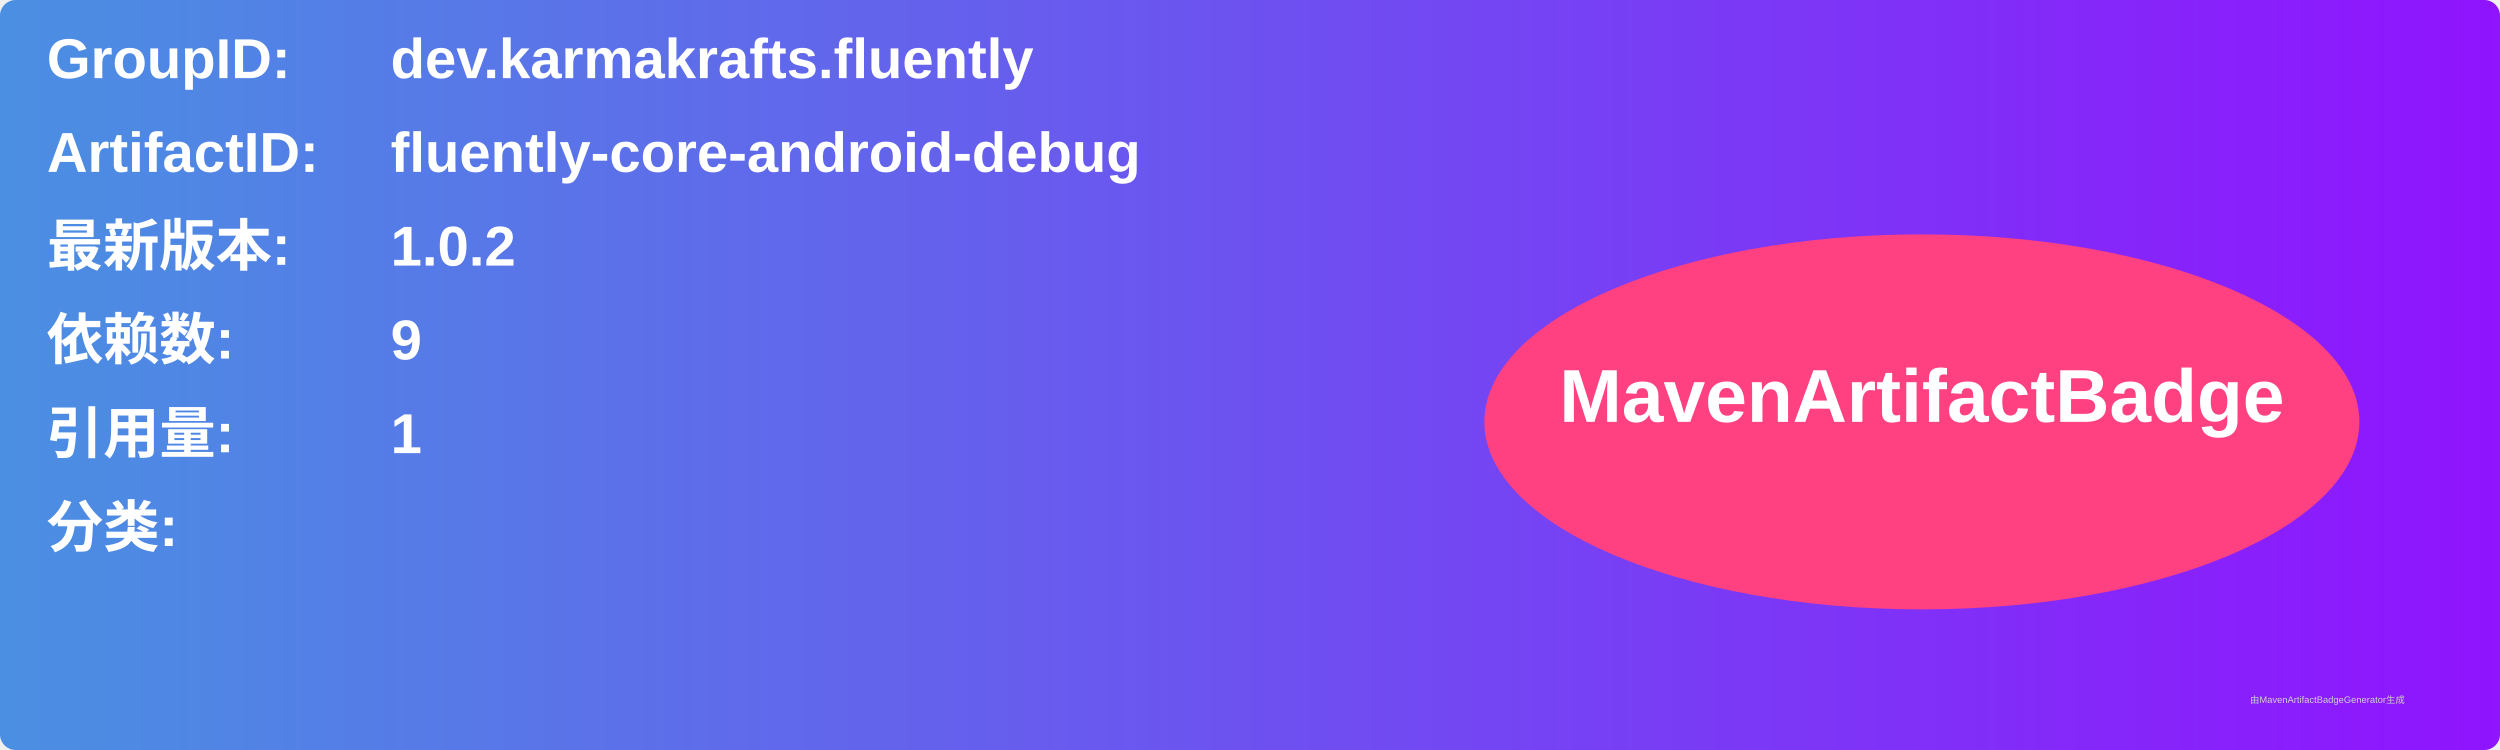
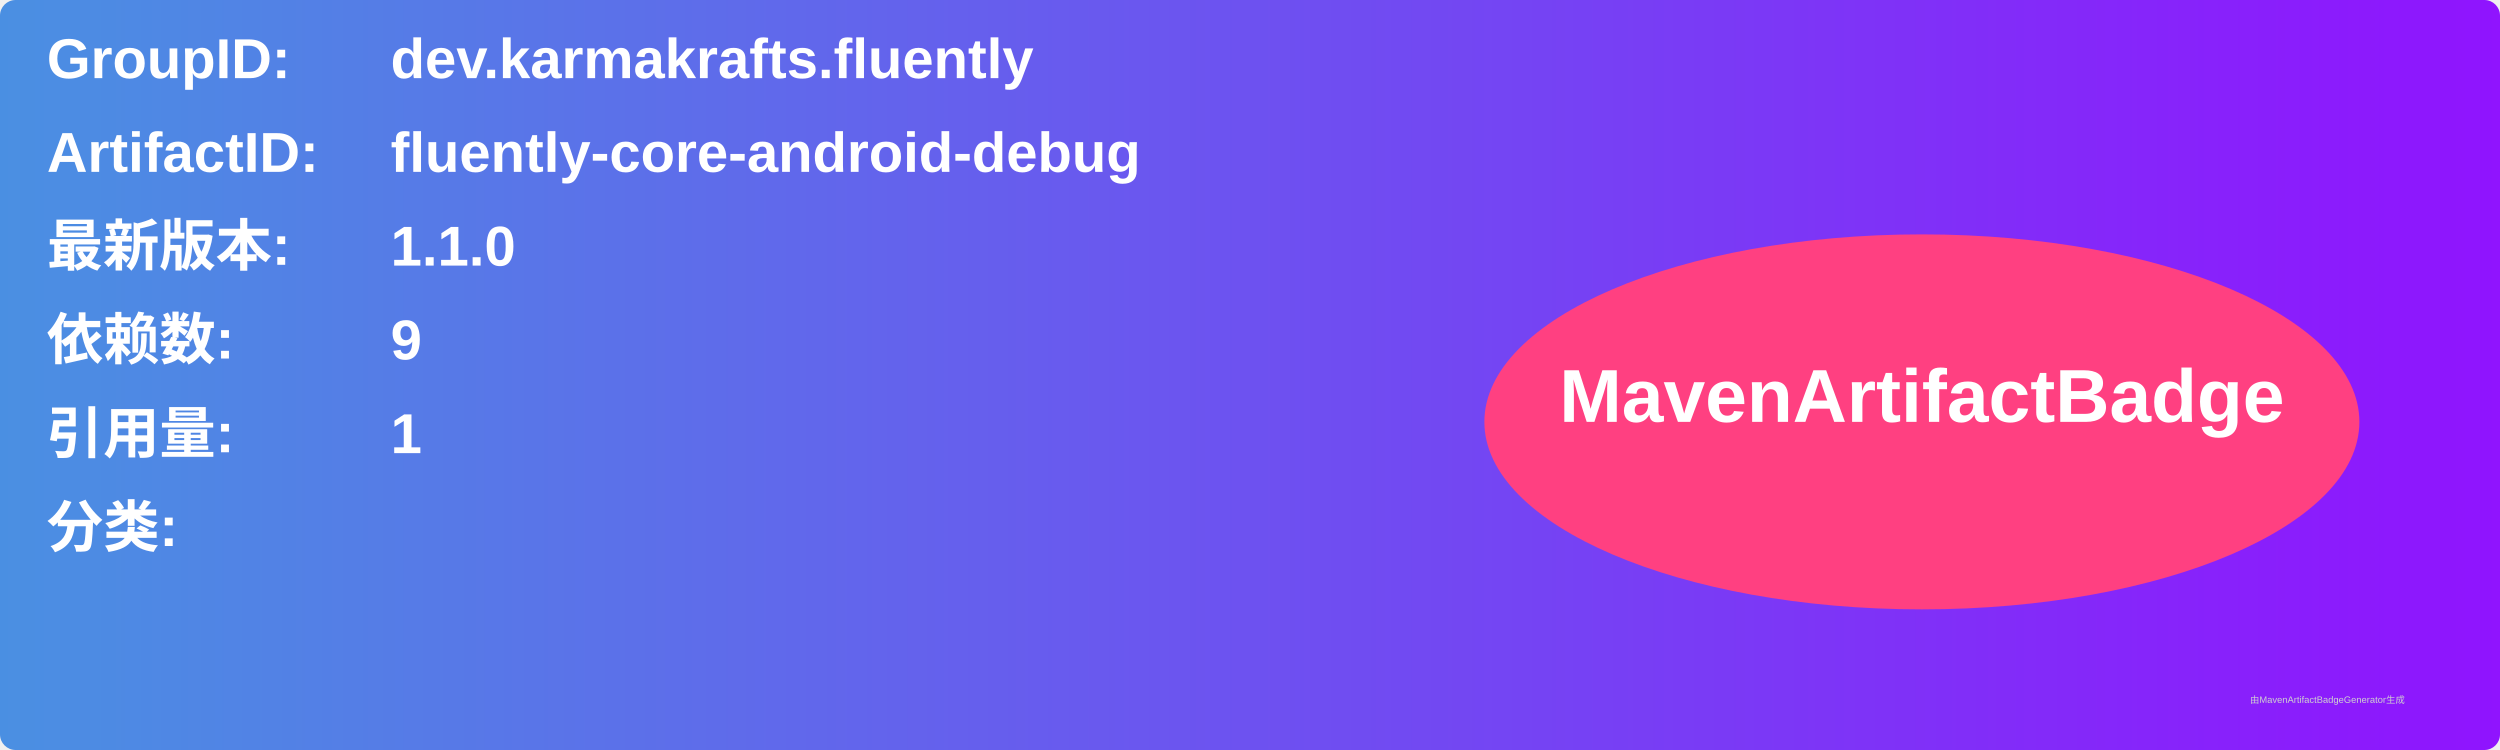
<svg xmlns="http://www.w3.org/2000/svg" width="800" height="240" viewBox="0 0 800 240">
  <linearGradient id="grad" x1="0%" y1="0%" x2="100%" y2="0%">
    <stop offset="0%" stop-color="#4a90e2" />
    <stop offset="100%" stop-color="#9013fe" />
  </linearGradient>
  <rect width="100%" height="100%" rx="5" ry="5" fill="url(#grad)" />
  <g transform="translate(15, 15)">
    <text x="0" y="10" font-family="Arial" font-size="18" fill="white" font-weight="bold" width="260">GroupID:</text>
    <text x="110" y="10" font-family="Arial" font-size="18" fill="white" font-weight="bold" width="460">dev.karmakrafts.fluently</text>
    <text x="0" y="40" font-family="Arial" font-size="18" fill="white" font-weight="bold" width="260">ArtifactID:</text>
    <text x="110" y="40" font-family="Arial" font-size="18" fill="white" font-weight="bold" width="460">fluently-core-android-debug</text>
    <text x="0" y="70" font-family="Arial" font-size="18" fill="white" font-weight="bold">最新版本:</text>
    <text x="110" y="70" font-family="Arial" font-size="18" fill="white" font-weight="bold">
-       <tspan font-weight="bold">1.0.2</tspan>
+       <tspan font-weight="bold">1.1.0</tspan>
    </text>
    <text x="0" y="100" font-family="Arial" font-size="18" fill="white" font-weight="bold">依赖数: </text>
    <text x="110" y="100" font-family="Arial" font-size="18" fill="white">
      <tspan font-weight="bold">9</tspan>
    </text>
    <text x="0" y="130" font-family="Arial" font-size="18" fill="white" font-weight="bold">引用量: </text>
    <text x="110" y="130" font-family="Arial" font-size="18" fill="white">
      <tspan font-weight="bold">1</tspan>
    </text>
    <text x="0" y="160" font-family="Arial" font-size="18" fill="white" font-weight="bold">分类:</text>
    <text x="10" y="190" font-family="Arial" font-size="10" fill="white">
      <tspan font-weight="bold" />
    </text>
    <ellipse cx="600" cy="120" rx="140" ry="60" fill="#ff4081" />
    <text x="600" y="120" text-anchor="middle" font-family="Arial" font-size="24" fill="white" font-weight="bold">MavenArtifactBadge</text>
  </g>
  <text x="720" y="225" font-family="Arial" font-size="3" fill="#d0d0d0">由MavenArtifactBadgeGenerator生成</text>
</svg>
